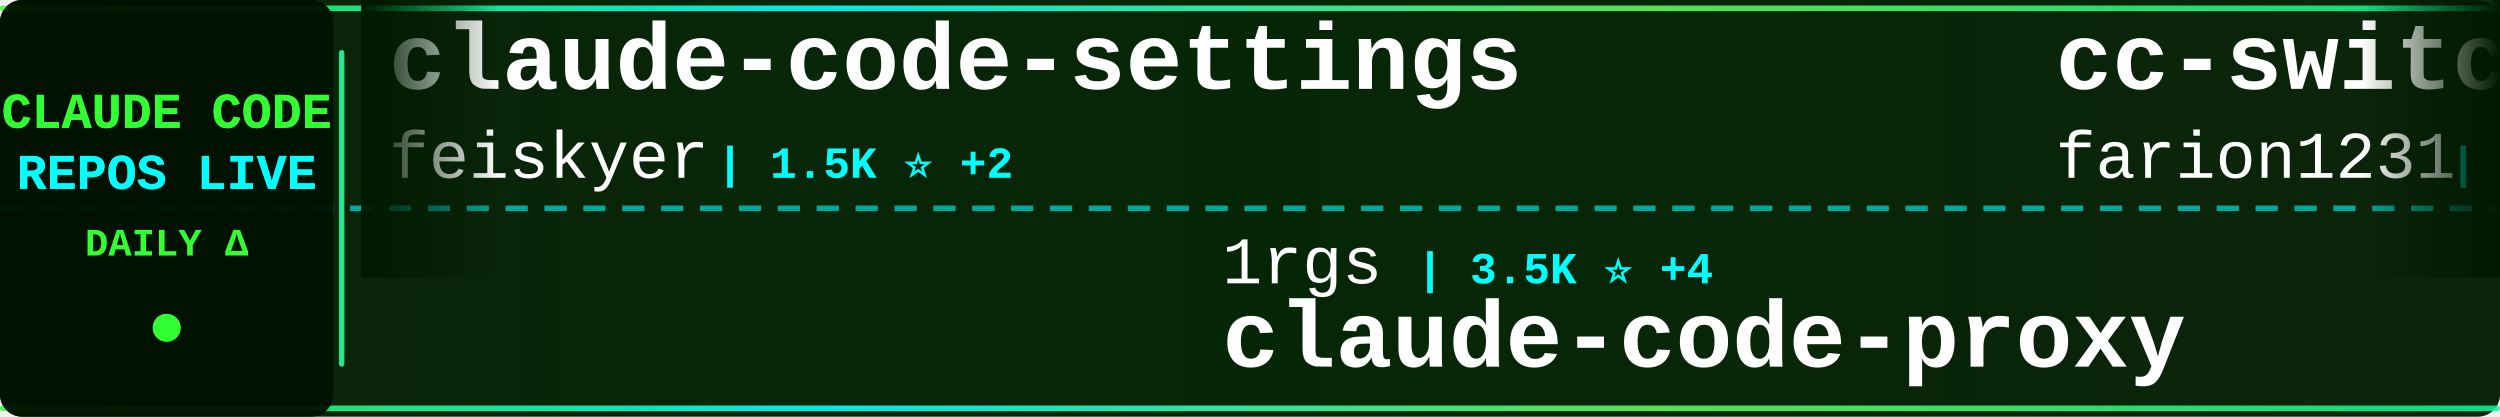
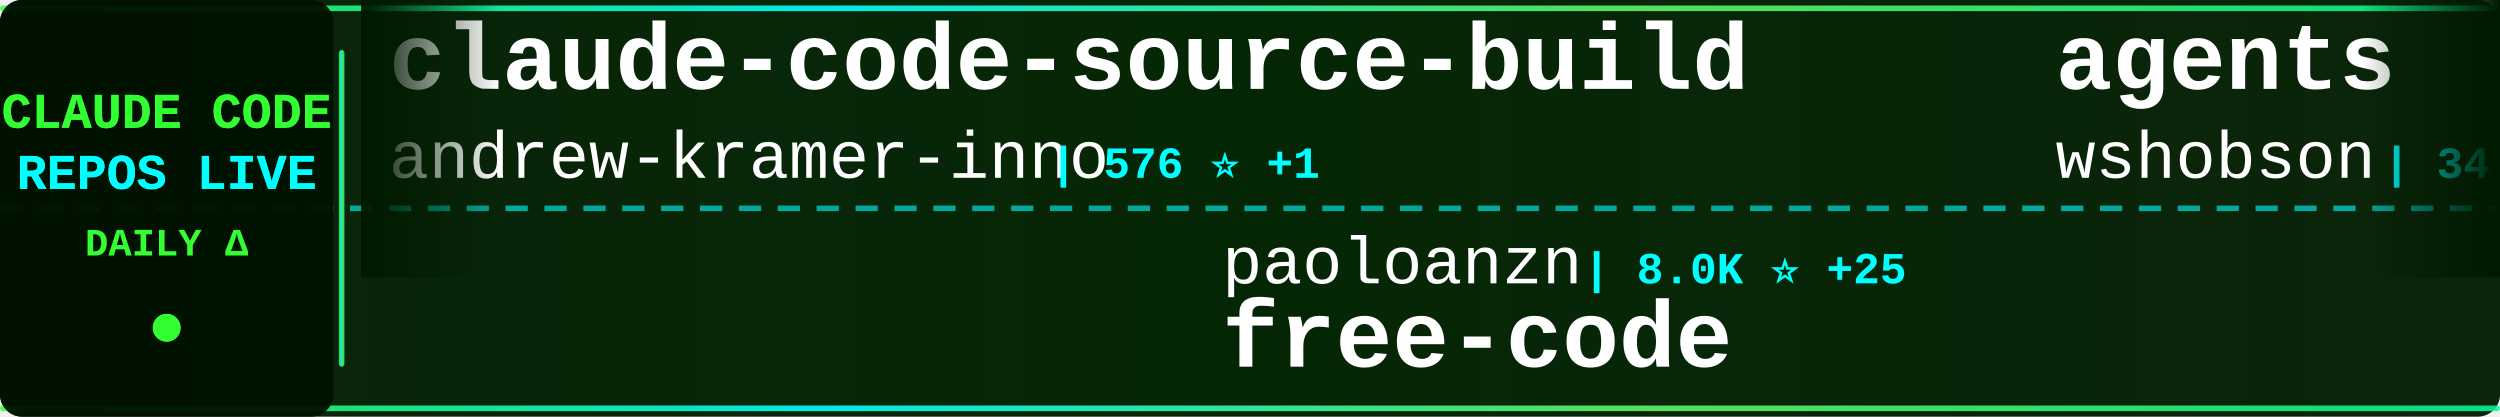
<svg xmlns="http://www.w3.org/2000/svg" width="900" height="150">
  <defs>
    <linearGradient id="tickerBg" x1="0%" y1="0%" x2="100%" y2="0%">
      <stop offset="0%" style="stop-color:#001a00;stop-opacity:0.95" />
      <stop offset="50%" style="stop-color:#002200;stop-opacity:0.98" />
      <stop offset="100%" style="stop-color:#001a00;stop-opacity:0.95" />
    </linearGradient>
    <linearGradient id="borderGrad" x1="0%" y1="0%" x2="100%" y2="0%">
      <stop offset="0%" style="stop-color:#33ff33;stop-opacity:0.85">
        <animate attributeName="stop-opacity" values="0.85;1;0.85" dur="2s" repeatCount="indefinite" />
      </stop>
      <stop offset="33%" style="stop-color:#00ffff;stop-opacity:0.9">
        <animate attributeName="stop-opacity" values="0.9;1;0.9" dur="2.2s" repeatCount="indefinite" />
      </stop>
      <stop offset="66%" style="stop-color:#66ff66;stop-opacity:0.85">
        <animate attributeName="stop-opacity" values="0.85;1;0.85" dur="1.8s" repeatCount="indefinite" />
      </stop>
      <stop offset="100%" style="stop-color:#00ff99;stop-opacity:0.85">
        <animate attributeName="stop-opacity" values="0.85;1;0.85" dur="2s" repeatCount="indefinite" />
      </stop>
    </linearGradient>
    <filter id="textGlow">
      <feGaussianBlur stdDeviation="0.1" result="coloredBlur" />
      <feMerge>
        <feMergeNode in="coloredBlur" />
        <feMergeNode in="SourceGraphic" />
      </feMerge>
    </filter>
    <filter id="metricGlow">
      <feGaussianBlur stdDeviation="0.2" result="coloredBlur" />
      <feMerge>
        <feMergeNode in="coloredBlur" />
        <feMergeNode in="SourceGraphic" />
      </feMerge>
    </filter>
    <linearGradient id="leftFade" x1="0%" y1="0%" x2="100%" y2="0%">
      <stop offset="0%" style="stop-color:#001a00;stop-opacity:1" />
      <stop offset="100%" style="stop-color:#001a00;stop-opacity:0" />
    </linearGradient>
    <linearGradient id="rightFade" x1="0%" y1="0%" x2="100%" y2="0%">
      <stop offset="0%" style="stop-color:#001a00;stop-opacity:0" />
      <stop offset="100%" style="stop-color:#001a00;stop-opacity:1" />
    </linearGradient>
  </defs>
  <rect width="900" height="150" fill="url(#tickerBg)" rx="8" />
  <rect x="0" y="2" width="900" height="2" fill="url(#borderGrad)" rx="1" />
  <rect x="0" y="146" width="900" height="2" fill="url(#borderGrad)" rx="1" />
  <line x1="0" y1="75" x2="900" y2="75" stroke="#00ffff" stroke-width="2" stroke-dasharray="8 6" opacity="0.6" />
  <rect x="0" y="0" width="120" height="150" fill="#001100" opacity="0.95" rx="8" />
  <text x="60" y="46" font-family="'Courier New', monospace" font-size="18" font-weight="bold" fill="#33ff33" text-anchor="middle" filter="url(#textGlow)">
    CLAUDE CODE
  </text>
  <text x="60" y="68" font-family="'Courier New', monospace" font-size="18" font-weight="bold" fill="#00ffff" text-anchor="middle" filter="url(#textGlow)">
    REPOS LIVE
  </text>
  <text x="60" y="92" font-family="'Courier New', monospace" font-size="14" font-weight="bold" fill="#33ff33" text-anchor="middle">
    DAILY Δ
  </text>
  <circle cx="60" cy="118" r="5" fill="#33ff33" filter="url(#metricGlow)">
    <animate attributeName="r" values="4;6;4" dur="1.5s" repeatCount="indefinite" />
    <animate attributeName="opacity" values="0.6;1;0.6" dur="1.5s" repeatCount="indefinite" />
  </circle>
  <rect x="122" y="18" width="2" height="114" fill="url(#borderGrad)" rx="1" />
  <clipPath id="tickerClip">
    <rect x="130" y="0" width="770" height="150" />
  </clipPath>
  <g clip-path="url(#tickerClip)">
    <g id="tickerItems">
      <animateTransform attributeName="transform" attributeType="XML" type="translate" from="0 0" to="-3000 0" dur="54s" repeatCount="indefinite" />
      <g transform="translate(0, 0)">
-         <text x="140" y="32" font-family="'Courier New', monospace" font-size="34" font-weight="bold" fill="#ffffff">claude-code-settings</text>
-         <text x="140" y="64" font-family="'Courier New', monospace" font-size="24" font-weight="normal" fill="#ffffff" opacity="1.0">feiskyer</text>
-         <text x="258" y="64" font-family="'Courier New', monospace" font-size="16" font-weight="bold" fill="#00ffff"> | 1.5K ⭐ +2</text>
+         <text x="140" y="32" font-family="'Courier New', monospace" font-size="34" font-weight="bold" fill="#ffffff">claude-code-source-build</text>
+         <text x="140" y="64" font-family="'Courier New', monospace" font-size="24" font-weight="normal" fill="#ffffff" opacity="1.0">andrew-kramer-inno</text>
+         <text x="378" y="64" font-family="'Courier New', monospace" font-size="16" font-weight="bold" fill="#00ffff"> | 576 ⭐ +1</text>
      </g>
      <g transform="translate(300, 0)">
-         <text x="140" y="102" font-family="'Courier New', monospace" font-size="24" font-weight="normal" fill="#ffffff" opacity="1.0">1rgs</text>
-         <text x="210" y="102" font-family="'Courier New', monospace" font-size="16" font-weight="bold" fill="#00ffff"> | 3.5K ⭐ +4</text>
-         <text x="140" y="132" font-family="'Courier New', monospace" font-size="34" font-weight="bold" fill="#ffffff">claude-code-proxy</text>
-       </g>
-       <g transform="translate(600, 0)">
-         <text x="140" y="32" font-family="'Courier New', monospace" font-size="34" font-weight="bold" fill="#ffffff">cc-switch</text>
-         <text x="140" y="64" font-family="'Courier New', monospace" font-size="24" font-weight="normal" fill="#ffffff" opacity="1.0">farion1231</text>
-         <text x="282" y="64" font-family="'Courier New', monospace" font-size="16" font-weight="bold" fill="#00ffff"> | 49.3K ⭐ +729</text>
-       </g>
-       <g transform="translate(900, 0)">
-         <text x="140" y="102" font-family="'Courier New', monospace" font-size="24" font-weight="normal" fill="#ffffff" opacity="1.0">luyao618</text>
-         <text x="258" y="102" font-family="'Courier New', monospace" font-size="16" font-weight="bold" fill="#00ffff"> | 1.2K ⭐ +10</text>
-         <text x="140" y="132" font-family="'Courier New', monospace" font-size="34" font-weight="bold" fill="#ffffff">Claude-Code-Source-Study</text>
-       </g>
-       <g transform="translate(1200, 0)">
-         <text x="140" y="32" font-family="'Courier New', monospace" font-size="34" font-weight="bold" fill="#ffffff">claude-code-book</text>
-         <text x="140" y="64" font-family="'Courier New', monospace" font-size="24" font-weight="normal" fill="#ffffff" opacity="1.0">lintsinghua</text>
-         <text x="294" y="64" font-family="'Courier New', monospace" font-size="16" font-weight="bold" fill="#00ffff"> | 2.9K ⭐ +19</text>
-       </g>
-       <g transform="translate(1500, 0)">
-         <text x="140" y="102" font-family="'Courier New', monospace" font-size="24" font-weight="normal" fill="#ffffff" opacity="1.0">nicedreamzapp</text>
-         <text x="318" y="102" font-family="'Courier New', monospace" font-size="16" font-weight="bold" fill="#00ffff"> | 2.0K ⭐ +138</text>
-         <text x="140" y="132" font-family="'Courier New', monospace" font-size="34" font-weight="bold" fill="#ffffff">claude-code-local</text>
-       </g>
-       <g transform="translate(1800, 0)">
-         <text x="140" y="32" font-family="'Courier New', monospace" font-size="34" font-weight="bold" fill="#ffffff">happy</text>
-         <text x="140" y="64" font-family="'Courier New', monospace" font-size="24" font-weight="normal" fill="#ffffff" opacity="1.0">slopus</text>
-         <text x="234" y="64" font-family="'Courier New', monospace" font-size="16" font-weight="bold" fill="#00ffff"> | 19.0K ⭐ +68</text>
-       </g>
-       <g transform="translate(2100, 0)">
        <text x="140" y="102" font-family="'Courier New', monospace" font-size="24" font-weight="normal" fill="#ffffff" opacity="1.0">paoloanzn</text>
        <text x="270" y="102" font-family="'Courier New', monospace" font-size="16" font-weight="bold" fill="#00ffff"> | 8.0K ⭐ +25</text>
        <text x="140" y="132" font-family="'Courier New', monospace" font-size="34" font-weight="bold" fill="#ffffff">free-code</text>
      </g>
+       <g transform="translate(600, 0)">
+         <text x="140" y="32" font-family="'Courier New', monospace" font-size="34" font-weight="bold" fill="#ffffff">agents</text>
+         <text x="140" y="64" font-family="'Courier New', monospace" font-size="24" font-weight="normal" fill="#ffffff" opacity="1.0">wshobson</text>
+         <text x="258" y="64" font-family="'Courier New', monospace" font-size="16" font-weight="bold" fill="#00ffff"> | 34.1K ⭐ +72</text>
+       </g>
+       <g transform="translate(900, 0)">
+         <text x="140" y="102" font-family="'Courier New', monospace" font-size="24" font-weight="normal" fill="#ffffff" opacity="1.0">Windy3f3f3f3f</text>
+         <text x="318" y="102" font-family="'Courier New', monospace" font-size="16" font-weight="bold" fill="#00ffff"> | 986 ⭐ +7</text>
+         <text x="140" y="132" font-family="'Courier New', monospace" font-size="34" font-weight="bold" fill="#ffffff">claude-code-from-scratch</text>
+       </g>
+       <g transform="translate(1200, 0)">
+         <text x="140" y="32" font-family="'Courier New', monospace" font-size="34" font-weight="bold" fill="#ffffff">claude-code-prompts</text>
+         <text x="140" y="64" font-family="'Courier New', monospace" font-size="24" font-weight="normal" fill="#ffffff" opacity="1.0">repowise-dev</text>
+         <text x="306" y="64" font-family="'Courier New', monospace" font-size="16" font-weight="bold" fill="#00ffff"> | 955 ⭐ +3</text>
+       </g>
+       <g transform="translate(1500, 0)">
+         <text x="140" y="102" font-family="'Courier New', monospace" font-size="24" font-weight="normal" fill="#ffffff" opacity="1.0">KimYx0207</text>
+         <text x="270" y="102" font-family="'Courier New', monospace" font-size="16" font-weight="bold" fill="#00ffff"> | 3.5K ⭐ +26</text>
+         <text x="140" y="132" font-family="'Courier New', monospace" font-size="34" font-weight="bold" fill="#ffffff">Claude-Code-x-OpenClaw-G...</text>
+       </g>
+       <g transform="translate(1800, 0)">
+         <text x="140" y="32" font-family="'Courier New', monospace" font-size="34" font-weight="bold" fill="#ffffff">claude-coder</text>
+         <text x="140" y="64" font-family="'Courier New', monospace" font-size="24" font-weight="normal" fill="#ffffff" opacity="1.0">kodu-ai</text>
+         <text x="246" y="64" font-family="'Courier New', monospace" font-size="16" font-weight="bold" fill="#00ffff"> | 5.3K ⭐</text>
+       </g>
+       <g transform="translate(2100, 0)">
+         <text x="140" y="102" font-family="'Courier New', monospace" font-size="24" font-weight="normal" fill="#ffffff" opacity="1.0">lorryjovens-hub</text>
+         <text x="342" y="102" font-family="'Courier New', monospace" font-size="16" font-weight="bold" fill="#00ffff"> | 1.4K ⭐ +10</text>
+         <text x="140" y="132" font-family="'Courier New', monospace" font-size="34" font-weight="bold" fill="#ffffff">claude-code-rust</text>
+       </g>
      <g transform="translate(2400, 0)">
-         <text x="140" y="32" font-family="'Courier New', monospace" font-size="34" font-weight="bold" fill="#ffffff">free-claude-code</text>
-         <text x="140" y="64" font-family="'Courier New', monospace" font-size="24" font-weight="normal" fill="#ffffff" opacity="1.0">Alishahryar1</text>
-         <text x="306" y="64" font-family="'Courier New', monospace" font-size="16" font-weight="bold" fill="#00ffff"> | 3.0K ⭐ +977</text>
+         <text x="140" y="32" font-family="'Courier New', monospace" font-size="34" font-weight="bold" fill="#ffffff">nanoclaw</text>
+         <text x="140" y="64" font-family="'Courier New', monospace" font-size="24" font-weight="normal" fill="#ffffff" opacity="1.0">qwibitai</text>
+         <text x="258" y="64" font-family="'Courier New', monospace" font-size="16" font-weight="bold" fill="#00ffff"> | 27.7K ⭐ +53</text>
      </g>
      <g transform="translate(2700, 0)">
-         <text x="140" y="102" font-family="'Courier New', monospace" font-size="24" font-weight="normal" fill="#ffffff" opacity="1.0">zstmfhy</text>
-         <text x="246" y="102" font-family="'Courier New', monospace" font-size="16" font-weight="bold" fill="#00ffff"> | 191 ⭐</text>
-         <text x="140" y="132" font-family="'Courier New', monospace" font-size="34" font-weight="bold" fill="#ffffff">Claude-code</text>
+         <text x="140" y="102" font-family="'Courier New', monospace" font-size="24" font-weight="normal" fill="#ffffff" opacity="1.0">nicedreamzapp</text>
+         <text x="318" y="102" font-family="'Courier New', monospace" font-size="16" font-weight="bold" fill="#00ffff"> | 2.1K ⭐ +91</text>
+         <text x="140" y="132" font-family="'Courier New', monospace" font-size="34" font-weight="bold" fill="#ffffff">claude-code-local</text>
      </g>
      <g transform="translate(3000, 0)">
-         <text x="140" y="32" font-family="'Courier New', monospace" font-size="34" font-weight="bold" fill="#ffffff">claude-code-settings</text>
-         <text x="140" y="64" font-family="'Courier New', monospace" font-size="24" font-weight="normal" fill="#ffffff" opacity="1.0">feiskyer</text>
-         <text x="258" y="64" font-family="'Courier New', monospace" font-size="16" font-weight="bold" fill="#00ffff"> | 1.5K ⭐ +2</text>
+         <text x="140" y="32" font-family="'Courier New', monospace" font-size="34" font-weight="bold" fill="#ffffff">claude-code-source-build</text>
+         <text x="140" y="64" font-family="'Courier New', monospace" font-size="24" font-weight="normal" fill="#ffffff" opacity="1.0">andrew-kramer-inno</text>
+         <text x="378" y="64" font-family="'Courier New', monospace" font-size="16" font-weight="bold" fill="#00ffff"> | 576 ⭐ +1</text>
      </g>
      <g transform="translate(3300, 0)">
-         <text x="140" y="102" font-family="'Courier New', monospace" font-size="24" font-weight="normal" fill="#ffffff" opacity="1.0">1rgs</text>
-         <text x="210" y="102" font-family="'Courier New', monospace" font-size="16" font-weight="bold" fill="#00ffff"> | 3.5K ⭐ +4</text>
-         <text x="140" y="132" font-family="'Courier New', monospace" font-size="34" font-weight="bold" fill="#ffffff">claude-code-proxy</text>
+         <text x="140" y="102" font-family="'Courier New', monospace" font-size="24" font-weight="normal" fill="#ffffff" opacity="1.0">paoloanzn</text>
+         <text x="270" y="102" font-family="'Courier New', monospace" font-size="16" font-weight="bold" fill="#00ffff"> | 8.0K ⭐ +25</text>
+         <text x="140" y="132" font-family="'Courier New', monospace" font-size="34" font-weight="bold" fill="#ffffff">free-code</text>
      </g>
      <g transform="translate(3600, 0)">
-         <text x="140" y="32" font-family="'Courier New', monospace" font-size="34" font-weight="bold" fill="#ffffff">cc-switch</text>
-         <text x="140" y="64" font-family="'Courier New', monospace" font-size="24" font-weight="normal" fill="#ffffff" opacity="1.0">farion1231</text>
-         <text x="282" y="64" font-family="'Courier New', monospace" font-size="16" font-weight="bold" fill="#00ffff"> | 49.3K ⭐ +729</text>
+         <text x="140" y="32" font-family="'Courier New', monospace" font-size="34" font-weight="bold" fill="#ffffff">agents</text>
+         <text x="140" y="64" font-family="'Courier New', monospace" font-size="24" font-weight="normal" fill="#ffffff" opacity="1.0">wshobson</text>
+         <text x="258" y="64" font-family="'Courier New', monospace" font-size="16" font-weight="bold" fill="#00ffff"> | 34.1K ⭐ +72</text>
      </g>
      <g transform="translate(3900, 0)">
-         <text x="140" y="102" font-family="'Courier New', monospace" font-size="24" font-weight="normal" fill="#ffffff" opacity="1.0">luyao618</text>
-         <text x="258" y="102" font-family="'Courier New', monospace" font-size="16" font-weight="bold" fill="#00ffff"> | 1.2K ⭐ +10</text>
-         <text x="140" y="132" font-family="'Courier New', monospace" font-size="34" font-weight="bold" fill="#ffffff">Claude-Code-Source-Study</text>
+         <text x="140" y="102" font-family="'Courier New', monospace" font-size="24" font-weight="normal" fill="#ffffff" opacity="1.0">Windy3f3f3f3f</text>
+         <text x="318" y="102" font-family="'Courier New', monospace" font-size="16" font-weight="bold" fill="#00ffff"> | 986 ⭐ +7</text>
+         <text x="140" y="132" font-family="'Courier New', monospace" font-size="34" font-weight="bold" fill="#ffffff">claude-code-from-scratch</text>
      </g>
    </g>
  </g>
  <rect x="130" y="0" width="50" height="100" fill="url(#leftFade)" />
  <rect x="850" y="0" width="50" height="100" fill="url(#rightFade)" />
</svg>
